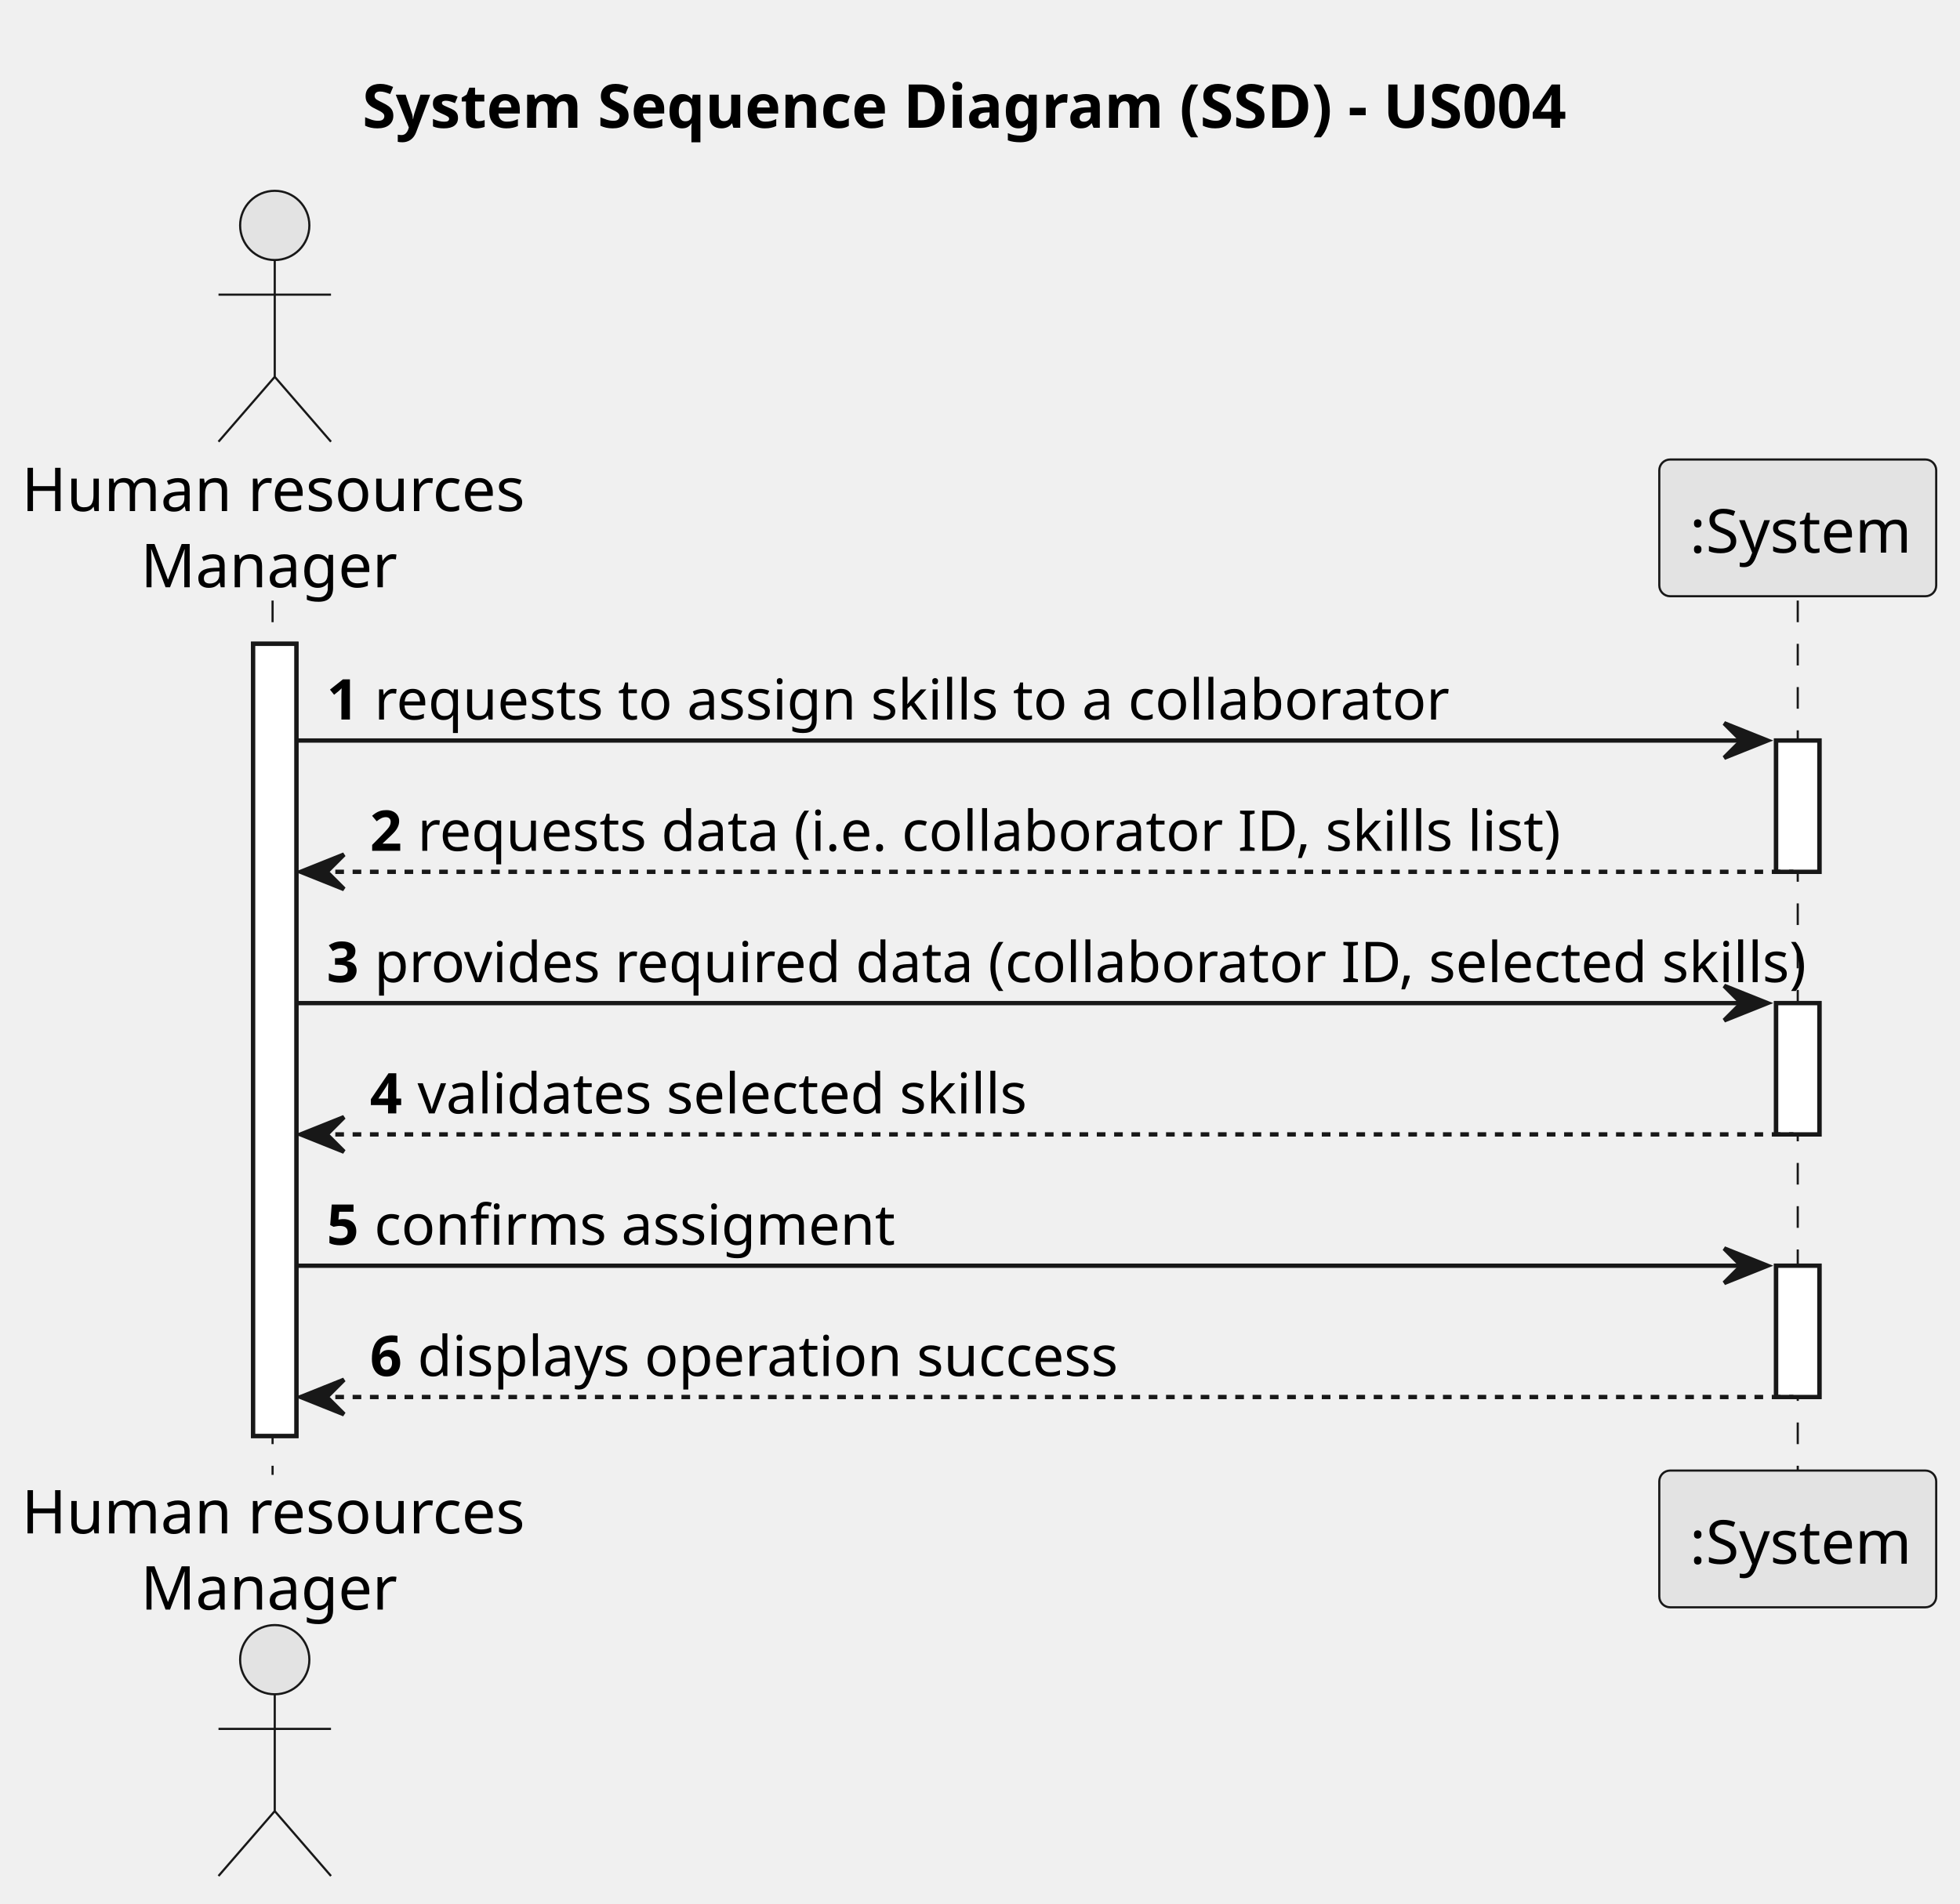
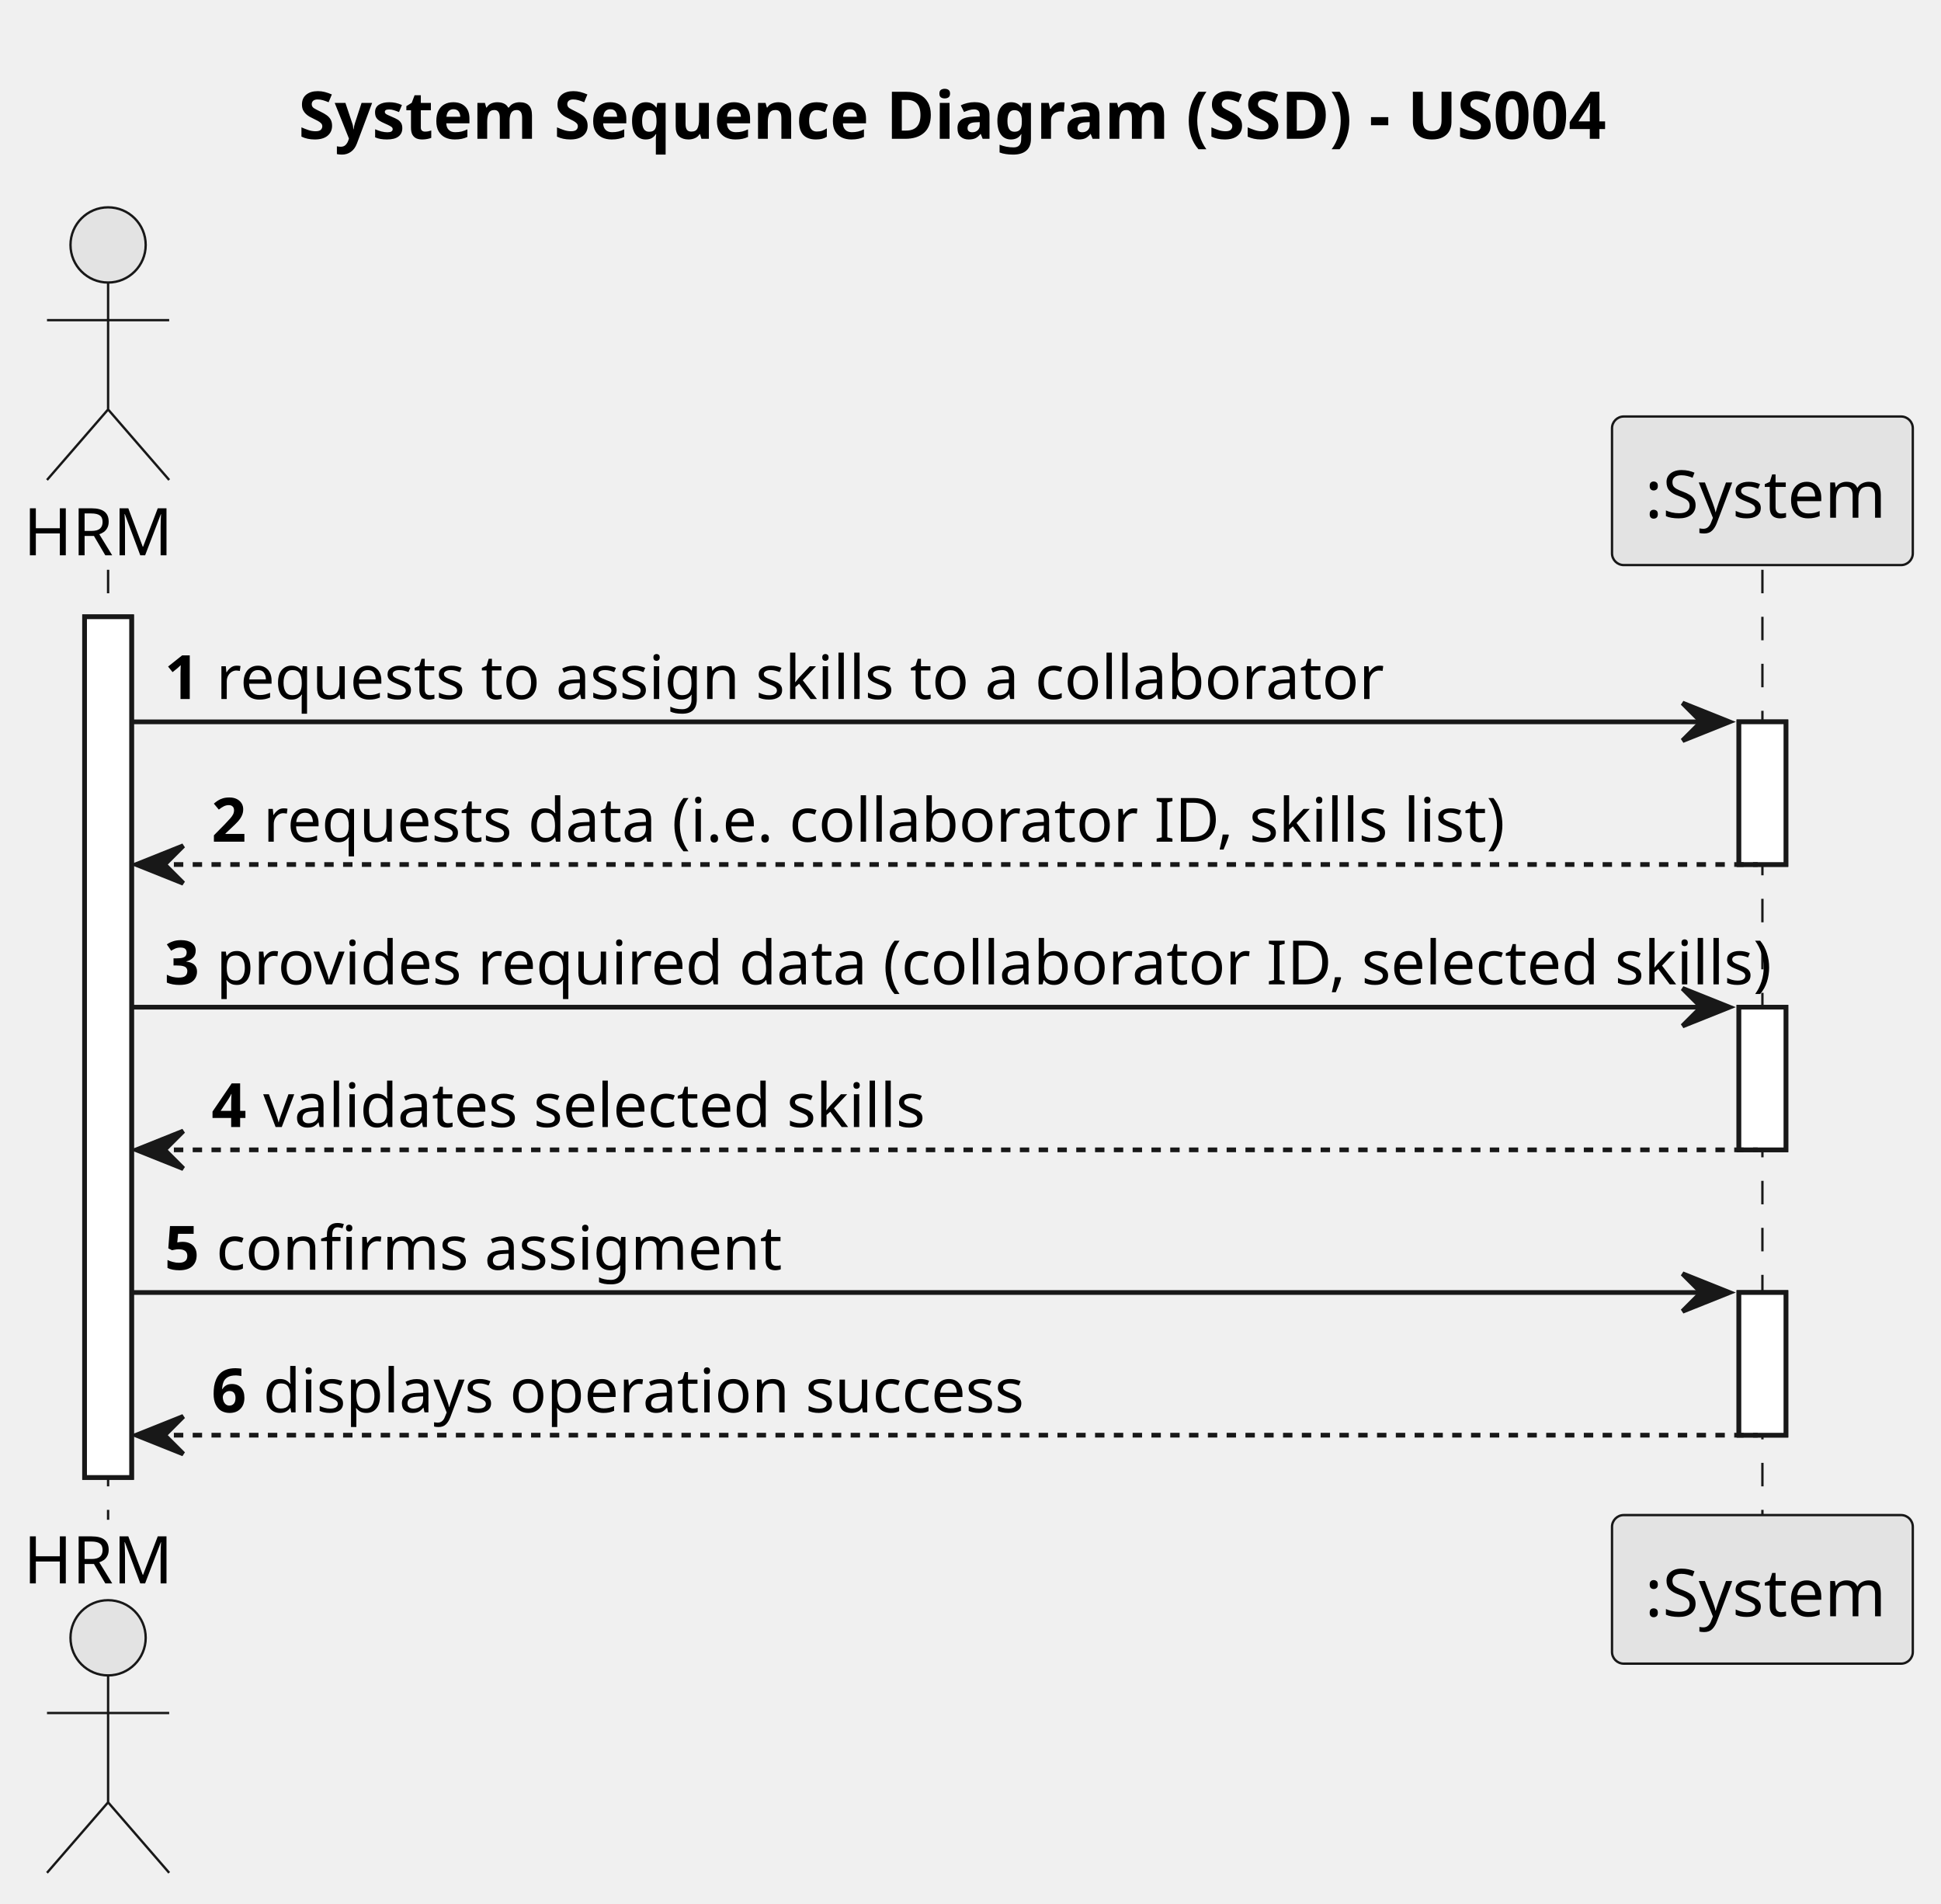
- <svg xmlns="http://www.w3.org/2000/svg" contentStyleType="text/css" height="440px" preserveAspectRatio="none" style="width:453px;height:440px;background:#FFFFFF;" version="1.1" viewBox="0 0 453 440" width="453px" zoomAndPan="magnify">
+ <svg xmlns="http://www.w3.org/2000/svg" contentStyleType="text/css" height="405px" preserveAspectRatio="none" style="width:413px;height:405px;background:#FFFFFF;" version="1.1" viewBox="0 0 413 405" width="413px" zoomAndPan="magnify">
  <defs />
  <g>
-     <text fill="#000000" font-family="sans-serif" font-size="14" font-weight="bold" lengthAdjust="spacing" textLength="284" x="83.75" y="29.533">System Sequence Diagram (SSD) - US004</text>
-     <rect fill="#FFFFFF" height="183.109" style="stroke:#181818;stroke-width:1.0;" width="10" x="58.5" y="148.828" />
-     <rect fill="#FFFFFF" height="30.352" style="stroke:#181818;stroke-width:1.0;" width="10" x="410.5" y="171.18" />
-     <rect fill="#FFFFFF" height="30.352" style="stroke:#181818;stroke-width:1.0;" width="10" x="410.5" y="231.883" />
-     <rect fill="#FFFFFF" height="30.352" style="stroke:#181818;stroke-width:1.0;" width="10" x="410.5" y="292.586" />
-     <line style="stroke:#181818;stroke-width:0.5;stroke-dasharray:5.0,5.0;" x1="63" x2="63" y1="138.828" y2="340.938" />
-     <line style="stroke:#181818;stroke-width:0.5;stroke-dasharray:5.0,5.0;" x1="415.5" x2="415.5" y1="138.828" y2="340.938" />
-     <text fill="#000000" font-family="sans-serif" font-size="14" lengthAdjust="spacing" textLength="111" x="5" y="118.143">Human resources</text>
-     <text fill="#000000" font-family="sans-serif" font-size="14" lengthAdjust="spacing" textLength="56" x="32.5" y="135.752">Manager</text>
-     <ellipse cx="63.5" cy="52.109" fill="#E3E3E3" rx="8" ry="8" style="stroke:#181818;stroke-width:0.5;" />
-     <path d="M63.5,60.109 L63.5,87.109 M50.5,68.109 L76.5,68.109 M63.5,87.109 L50.5,102.109 M63.5,87.109 L76.5,102.109 " fill="none" style="stroke:#181818;stroke-width:0.5;" />
-     <text fill="#000000" font-family="sans-serif" font-size="14" lengthAdjust="spacing" textLength="111" x="5" y="354.471">Human resources</text>
-     <text fill="#000000" font-family="sans-serif" font-size="14" lengthAdjust="spacing" textLength="56" x="32.5" y="372.08">Manager</text>
-     <ellipse cx="63.5" cy="383.656" fill="#E3E3E3" rx="8" ry="8" style="stroke:#181818;stroke-width:0.5;" />
-     <path d="M63.5,391.656 L63.5,418.656 M50.5,399.656 L76.5,399.656 M63.5,418.656 L50.5,433.656 M63.5,418.656 L76.5,433.656 " fill="none" style="stroke:#181818;stroke-width:0.5;" />
-     <rect fill="#E3E3E3" height="31.609" rx="2.5" ry="2.5" style="stroke:#181818;stroke-width:0.5;" width="64" x="383.5" y="106.219" />
-     <text fill="#000000" font-family="sans-serif" font-size="14" lengthAdjust="spacing" textLength="50" x="390.5" y="127.752">:System</text>
-     <rect fill="#E3E3E3" height="31.609" rx="2.5" ry="2.5" style="stroke:#181818;stroke-width:0.5;" width="64" x="383.5" y="339.938" />
-     <text fill="#000000" font-family="sans-serif" font-size="14" lengthAdjust="spacing" textLength="50" x="390.5" y="361.471">:System</text>
-     <rect fill="#FFFFFF" height="183.109" style="stroke:#181818;stroke-width:1.0;" width="10" x="58.5" y="148.828" />
-     <rect fill="#FFFFFF" height="30.352" style="stroke:#181818;stroke-width:1.0;" width="10" x="410.5" y="171.18" />
-     <rect fill="#FFFFFF" height="30.352" style="stroke:#181818;stroke-width:1.0;" width="10" x="410.5" y="231.883" />
-     <rect fill="#FFFFFF" height="30.352" style="stroke:#181818;stroke-width:1.0;" width="10" x="410.5" y="292.586" />
-     <polygon fill="#181818" points="398.5,167.18,408.5,171.18,398.5,175.18,402.5,171.18" style="stroke:#181818;stroke-width:1.0;" />
-     <line style="stroke:#181818;stroke-width:1.0;" x1="68.5" x2="404.5" y1="171.18" y2="171.18" />
-     <text fill="#000000" font-family="sans-serif" font-size="13" font-weight="bold" lengthAdjust="spacing" textLength="7" x="75.5" y="166.323">1</text>
-     <text fill="#000000" font-family="sans-serif" font-size="13" lengthAdjust="spacing" textLength="238" x="86.5" y="166.323">requests to assign skills to a collaborator</text>
-     <polygon fill="#181818" points="79.5,197.531,69.5,201.531,79.5,205.531,75.5,201.531" style="stroke:#181818;stroke-width:1.0;" />
-     <line style="stroke:#181818;stroke-width:1.0;stroke-dasharray:2.0,2.0;" x1="73.5" x2="414.5" y1="201.531" y2="201.531" />
-     <text fill="#000000" font-family="sans-serif" font-size="13" font-weight="bold" lengthAdjust="spacing" textLength="7" x="85.5" y="196.675">2</text>
-     <text fill="#000000" font-family="sans-serif" font-size="13" lengthAdjust="spacing" textLength="255" x="96.5" y="196.675">requests data (i.e. collaborator ID, skills list)</text>
-     <polygon fill="#181818" points="398.5,227.883,408.5,231.883,398.5,235.883,402.5,231.883" style="stroke:#181818;stroke-width:1.0;" />
-     <line style="stroke:#181818;stroke-width:1.0;" x1="68.5" x2="404.5" y1="231.883" y2="231.883" />
-     <text fill="#000000" font-family="sans-serif" font-size="13" font-weight="bold" lengthAdjust="spacing" textLength="7" x="75.5" y="227.026">3</text>
-     <text fill="#000000" font-family="sans-serif" font-size="13" lengthAdjust="spacing" textLength="312" x="86.5" y="227.026">provides required data (collaborator ID, selected skills)</text>
-     <polygon fill="#181818" points="79.5,258.234,69.5,262.234,79.5,266.234,75.5,262.234" style="stroke:#181818;stroke-width:1.0;" />
-     <line style="stroke:#181818;stroke-width:1.0;stroke-dasharray:2.0,2.0;" x1="73.5" x2="414.5" y1="262.234" y2="262.234" />
-     <text fill="#000000" font-family="sans-serif" font-size="13" font-weight="bold" lengthAdjust="spacing" textLength="7" x="85.5" y="257.378">4</text>
-     <text fill="#000000" font-family="sans-serif" font-size="13" lengthAdjust="spacing" textLength="137" x="96.5" y="257.378">validates selected skills</text>
-     <polygon fill="#181818" points="398.5,288.586,408.5,292.586,398.5,296.586,402.5,292.586" style="stroke:#181818;stroke-width:1.0;" />
-     <line style="stroke:#181818;stroke-width:1.0;" x1="68.5" x2="404.5" y1="292.586" y2="292.586" />
-     <text fill="#000000" font-family="sans-serif" font-size="13" font-weight="bold" lengthAdjust="spacing" textLength="7" x="75.5" y="287.729">5</text>
-     <text fill="#000000" font-family="sans-serif" font-size="13" lengthAdjust="spacing" textLength="113" x="86.5" y="287.729">confirms assigment</text>
-     <polygon fill="#181818" points="79.5,318.938,69.5,322.938,79.5,326.938,75.5,322.938" style="stroke:#181818;stroke-width:1.0;" />
-     <line style="stroke:#181818;stroke-width:1.0;stroke-dasharray:2.0,2.0;" x1="73.5" x2="414.5" y1="322.938" y2="322.938" />
-     <text fill="#000000" font-family="sans-serif" font-size="13" font-weight="bold" lengthAdjust="spacing" textLength="7" x="85.5" y="318.081">6</text>
-     <text fill="#000000" font-family="sans-serif" font-size="13" lengthAdjust="spacing" textLength="158" x="96.5" y="318.081">displays operation success</text>
+     <text fill="#000000" font-family="sans-serif" font-size="14" font-weight="bold" lengthAdjust="spacing" textLength="284" x="63.5" y="29.533">System Sequence Diagram (SSD) - US004</text>
+     <rect fill="#FFFFFF" height="183.109" style="stroke:#181818;stroke-width:1.0;" width="10" x="18" y="131.219" />
+     <rect fill="#FFFFFF" height="30.352" style="stroke:#181818;stroke-width:1.0;" width="10" x="370" y="153.57" />
+     <rect fill="#FFFFFF" height="30.352" style="stroke:#181818;stroke-width:1.0;" width="10" x="370" y="214.273" />
+     <rect fill="#FFFFFF" height="30.352" style="stroke:#181818;stroke-width:1.0;" width="10" x="370" y="274.977" />
+     <line style="stroke:#181818;stroke-width:0.5;stroke-dasharray:5.0,5.0;" x1="23" x2="23" y1="121.219" y2="323.328" />
+     <line style="stroke:#181818;stroke-width:0.5;stroke-dasharray:5.0,5.0;" x1="375" x2="375" y1="121.219" y2="323.328" />
+     <text fill="#000000" font-family="sans-serif" font-size="14" lengthAdjust="spacing" textLength="30" x="5" y="118.143">HRM</text>
+     <ellipse cx="23" cy="52.109" fill="#E3E3E3" rx="8" ry="8" style="stroke:#181818;stroke-width:0.5;" />
+     <path d="M23,60.109 L23,87.109 M10,68.109 L36,68.109 M23,87.109 L10,102.109 M23,87.109 L36,102.109 " fill="none" style="stroke:#181818;stroke-width:0.5;" />
+     <text fill="#000000" font-family="sans-serif" font-size="14" lengthAdjust="spacing" textLength="30" x="5" y="336.861">HRM</text>
+     <ellipse cx="23" cy="348.438" fill="#E3E3E3" rx="8" ry="8" style="stroke:#181818;stroke-width:0.5;" />
+     <path d="M23,356.438 L23,383.438 M10,364.438 L36,364.438 M23,383.438 L10,398.438 M23,383.438 L36,398.438 " fill="none" style="stroke:#181818;stroke-width:0.5;" />
+     <rect fill="#E3E3E3" height="31.609" rx="2.5" ry="2.5" style="stroke:#181818;stroke-width:0.5;" width="64" x="343" y="88.609" />
+     <text fill="#000000" font-family="sans-serif" font-size="14" lengthAdjust="spacing" textLength="50" x="350" y="110.143">:System</text>
+     <rect fill="#E3E3E3" height="31.609" rx="2.5" ry="2.5" style="stroke:#181818;stroke-width:0.5;" width="64" x="343" y="322.328" />
+     <text fill="#000000" font-family="sans-serif" font-size="14" lengthAdjust="spacing" textLength="50" x="350" y="343.861">:System</text>
+     <rect fill="#FFFFFF" height="183.109" style="stroke:#181818;stroke-width:1.0;" width="10" x="18" y="131.219" />
+     <rect fill="#FFFFFF" height="30.352" style="stroke:#181818;stroke-width:1.0;" width="10" x="370" y="153.57" />
+     <rect fill="#FFFFFF" height="30.352" style="stroke:#181818;stroke-width:1.0;" width="10" x="370" y="214.273" />
+     <rect fill="#FFFFFF" height="30.352" style="stroke:#181818;stroke-width:1.0;" width="10" x="370" y="274.977" />
+     <polygon fill="#181818" points="358,149.57,368,153.57,358,157.57,362,153.57" style="stroke:#181818;stroke-width:1.0;" />
+     <line style="stroke:#181818;stroke-width:1.0;" x1="28" x2="364" y1="153.57" y2="153.57" />
+     <text fill="#000000" font-family="sans-serif" font-size="13" font-weight="bold" lengthAdjust="spacing" textLength="7" x="35" y="148.714">1</text>
+     <text fill="#000000" font-family="sans-serif" font-size="13" lengthAdjust="spacing" textLength="238" x="46" y="148.714">requests to assign skills to a collaborator</text>
+     <polygon fill="#181818" points="39,179.922,29,183.922,39,187.922,35,183.922" style="stroke:#181818;stroke-width:1.0;" />
+     <line style="stroke:#181818;stroke-width:1.0;stroke-dasharray:2.0,2.0;" x1="33" x2="374" y1="183.922" y2="183.922" />
+     <text fill="#000000" font-family="sans-serif" font-size="13" font-weight="bold" lengthAdjust="spacing" textLength="7" x="45" y="179.065">2</text>
+     <text fill="#000000" font-family="sans-serif" font-size="13" lengthAdjust="spacing" textLength="255" x="56" y="179.065">requests data (i.e. collaborator ID, skills list)</text>
+     <polygon fill="#181818" points="358,210.273,368,214.273,358,218.273,362,214.273" style="stroke:#181818;stroke-width:1.0;" />
+     <line style="stroke:#181818;stroke-width:1.0;" x1="28" x2="364" y1="214.273" y2="214.273" />
+     <text fill="#000000" font-family="sans-serif" font-size="13" font-weight="bold" lengthAdjust="spacing" textLength="7" x="35" y="209.417">3</text>
+     <text fill="#000000" font-family="sans-serif" font-size="13" lengthAdjust="spacing" textLength="312" x="46" y="209.417">provides required data (collaborator ID, selected skills)</text>
+     <polygon fill="#181818" points="39,240.625,29,244.625,39,248.625,35,244.625" style="stroke:#181818;stroke-width:1.0;" />
+     <line style="stroke:#181818;stroke-width:1.0;stroke-dasharray:2.0,2.0;" x1="33" x2="374" y1="244.625" y2="244.625" />
+     <text fill="#000000" font-family="sans-serif" font-size="13" font-weight="bold" lengthAdjust="spacing" textLength="7" x="45" y="239.769">4</text>
+     <text fill="#000000" font-family="sans-serif" font-size="13" lengthAdjust="spacing" textLength="137" x="56" y="239.769">validates selected skills</text>
+     <polygon fill="#181818" points="358,270.977,368,274.977,358,278.977,362,274.977" style="stroke:#181818;stroke-width:1.0;" />
+     <line style="stroke:#181818;stroke-width:1.0;" x1="28" x2="364" y1="274.977" y2="274.977" />
+     <text fill="#000000" font-family="sans-serif" font-size="13" font-weight="bold" lengthAdjust="spacing" textLength="7" x="35" y="270.12">5</text>
+     <text fill="#000000" font-family="sans-serif" font-size="13" lengthAdjust="spacing" textLength="113" x="46" y="270.12">confirms assigment</text>
+     <polygon fill="#181818" points="39,301.328,29,305.328,39,309.328,35,305.328" style="stroke:#181818;stroke-width:1.0;" />
+     <line style="stroke:#181818;stroke-width:1.0;stroke-dasharray:2.0,2.0;" x1="33" x2="374" y1="305.328" y2="305.328" />
+     <text fill="#000000" font-family="sans-serif" font-size="13" font-weight="bold" lengthAdjust="spacing" textLength="7" x="45" y="300.472">6</text>
+     <text fill="#000000" font-family="sans-serif" font-size="13" lengthAdjust="spacing" textLength="158" x="56" y="300.472">displays operation success</text>
  </g>
</svg>
